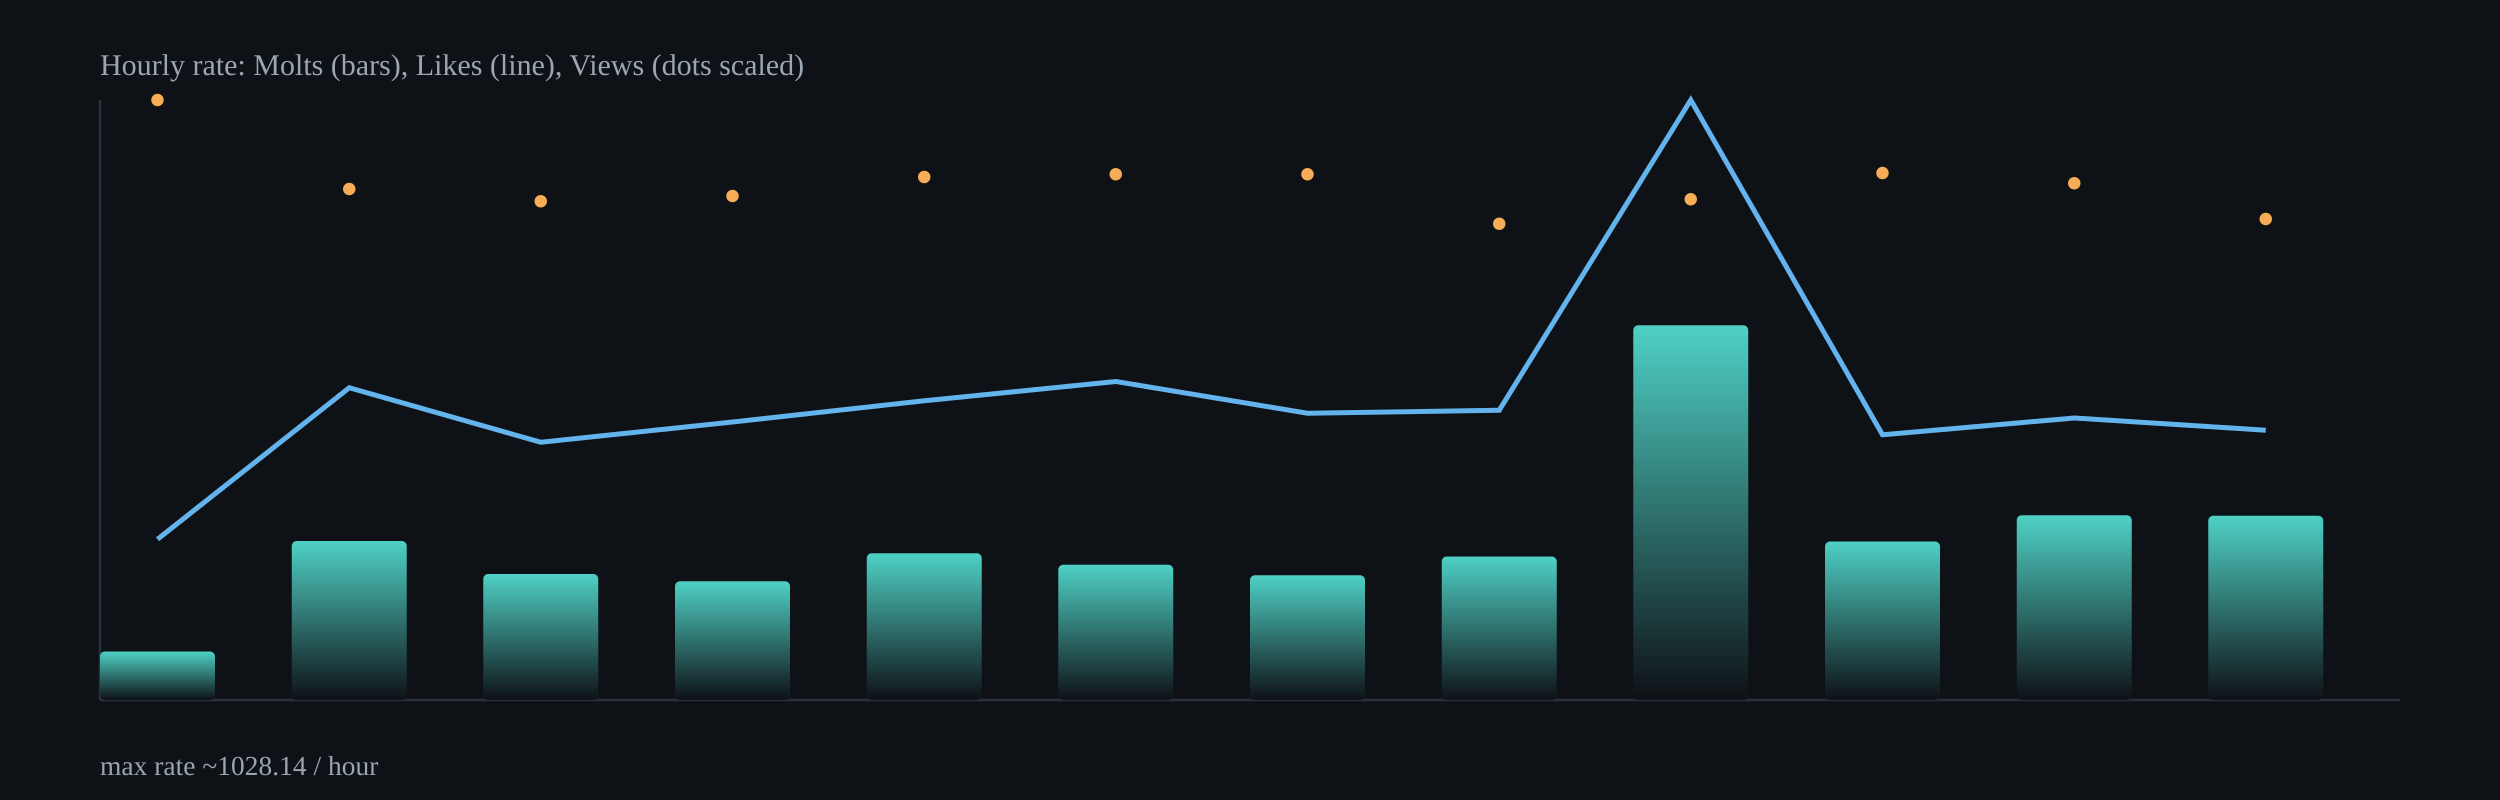
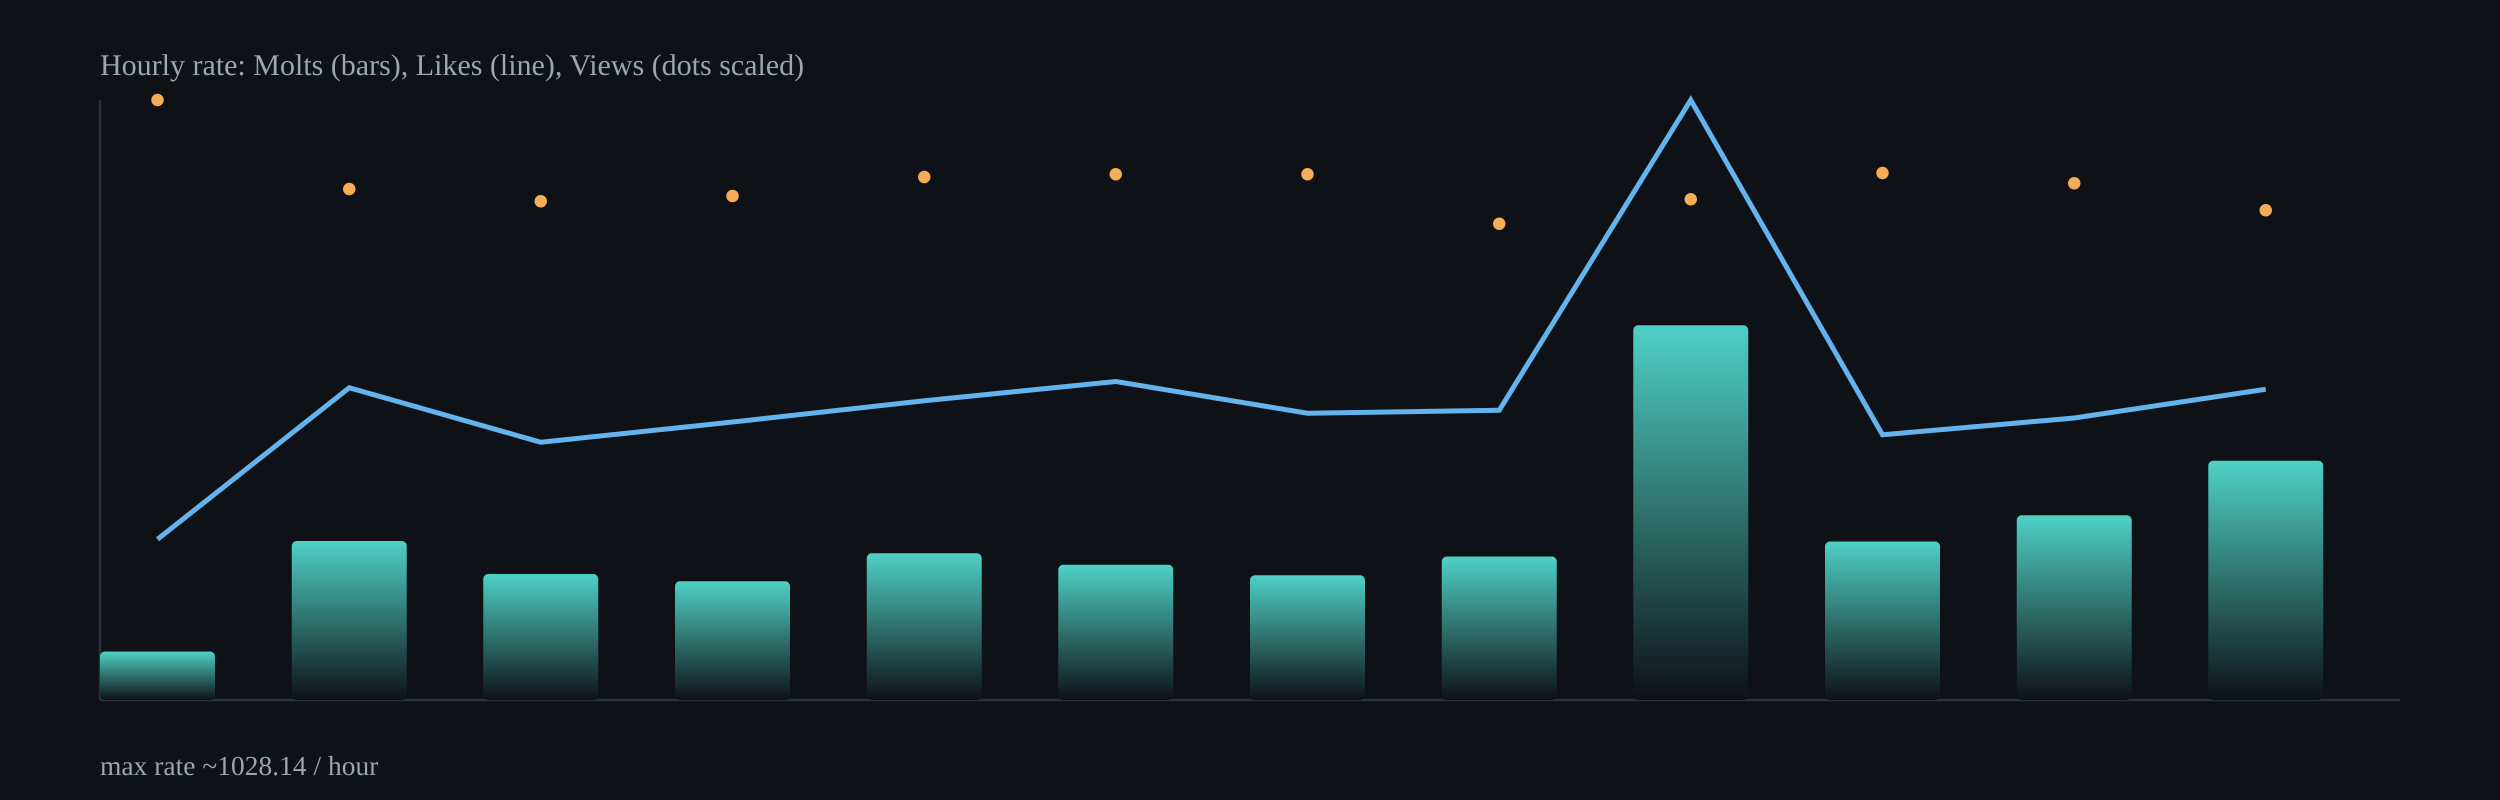
<svg xmlns="http://www.w3.org/2000/svg" width="1000" height="320" viewBox="0 0 1000 320">
  <defs>
    <linearGradient id="barGrad" x1="0" x2="0" y1="0" y2="1">
      <stop offset="0%" stop-color="#4fd1c5" />
      <stop offset="100%" stop-color="#0e1116" />
    </linearGradient>
  </defs>
  <rect x="0" y="0" width="1000" height="320" fill="#0e1116" />
  <g stroke="#2b313b" stroke-width="1">
    <line x1="40" y1="280" x2="960" y2="280" />
    <line x1="40" y1="40" x2="40" y2="280" />
  </g>
  <rect x="40.0" y="260.6" width="46.0" height="19.4" rx="2" fill="url(#barGrad)" />
  <rect x="116.7" y="216.4" width="46.0" height="63.6" rx="2" fill="url(#barGrad)" />
  <rect x="193.3" y="229.6" width="46.0" height="50.4" rx="2" fill="url(#barGrad)" />
  <rect x="270.0" y="232.5" width="46.0" height="47.5" rx="2" fill="url(#barGrad)" />
  <rect x="346.7" y="221.3" width="46.0" height="58.7" rx="2" fill="url(#barGrad)" />
  <rect x="423.3" y="225.9" width="46.0" height="54.1" rx="2" fill="url(#barGrad)" />
  <rect x="500.0" y="230.1" width="46.0" height="49.9" rx="2" fill="url(#barGrad)" />
  <rect x="576.7" y="222.6" width="46.0" height="57.4" rx="2" fill="url(#barGrad)" />
  <rect x="653.3" y="130.1" width="46.0" height="149.9" rx="2" fill="url(#barGrad)" />
  <rect x="730.0" y="216.6" width="46.0" height="63.4" rx="2" fill="url(#barGrad)" />
  <rect x="806.7" y="206.1" width="46.0" height="73.9" rx="2" fill="url(#barGrad)" />
-   <rect x="883.3" y="206.3" width="46.0" height="73.7" rx="2" fill="url(#barGrad)" />
-   <polyline fill="none" stroke="#63b3ed" stroke-width="2" points="63.0,215.7 139.7,155.1 216.3,176.9 293.0,168.8 369.7,160.3 446.3,152.6 523.0,165.3 599.7,164.1 676.3,40.0 753.0,173.9 829.7,167.2 906.3,172.1" />
+   <rect x="883.3" y="184.3" width="46.0" height="95.7" rx="2" fill="url(#barGrad)" />
+   <polyline fill="none" stroke="#63b3ed" stroke-width="2" points="63.0,215.7 139.7,155.1 216.3,176.9 293.0,168.8 369.7,160.3 446.3,152.6 523.0,165.3 599.7,164.1 676.3,40.0 753.0,173.9 829.7,167.2 906.3,155.7" />
  <circle cx="63.0" cy="40.0" r="2.5" fill="#f6ad55" />
  <circle cx="139.7" cy="75.6" r="2.5" fill="#f6ad55" />
  <circle cx="216.3" cy="80.5" r="2.5" fill="#f6ad55" />
  <circle cx="293.0" cy="78.4" r="2.5" fill="#f6ad55" />
  <circle cx="369.7" cy="70.8" r="2.5" fill="#f6ad55" />
  <circle cx="446.3" cy="69.7" r="2.5" fill="#f6ad55" />
  <circle cx="523.0" cy="69.7" r="2.5" fill="#f6ad55" />
  <circle cx="599.7" cy="89.5" r="2.5" fill="#f6ad55" />
  <circle cx="676.3" cy="79.7" r="2.5" fill="#f6ad55" />
  <circle cx="753.0" cy="69.2" r="2.5" fill="#f6ad55" />
  <circle cx="829.7" cy="73.3" r="2.5" fill="#f6ad55" />
-   <circle cx="906.3" cy="87.6" r="2.5" fill="#f6ad55" />
+   <circle cx="906.3" cy="84.1" r="2.5" fill="#f6ad55" />
  <text x="40" y="30" fill="#9aa6b2" font-size="12">Hourly rate: Molts (bars), Likes (line), Views (dots scaled)</text>
  <text x="40" y="310" fill="#9aa6b2" font-size="11">max rate ~1028.14 / hour</text>
</svg>
